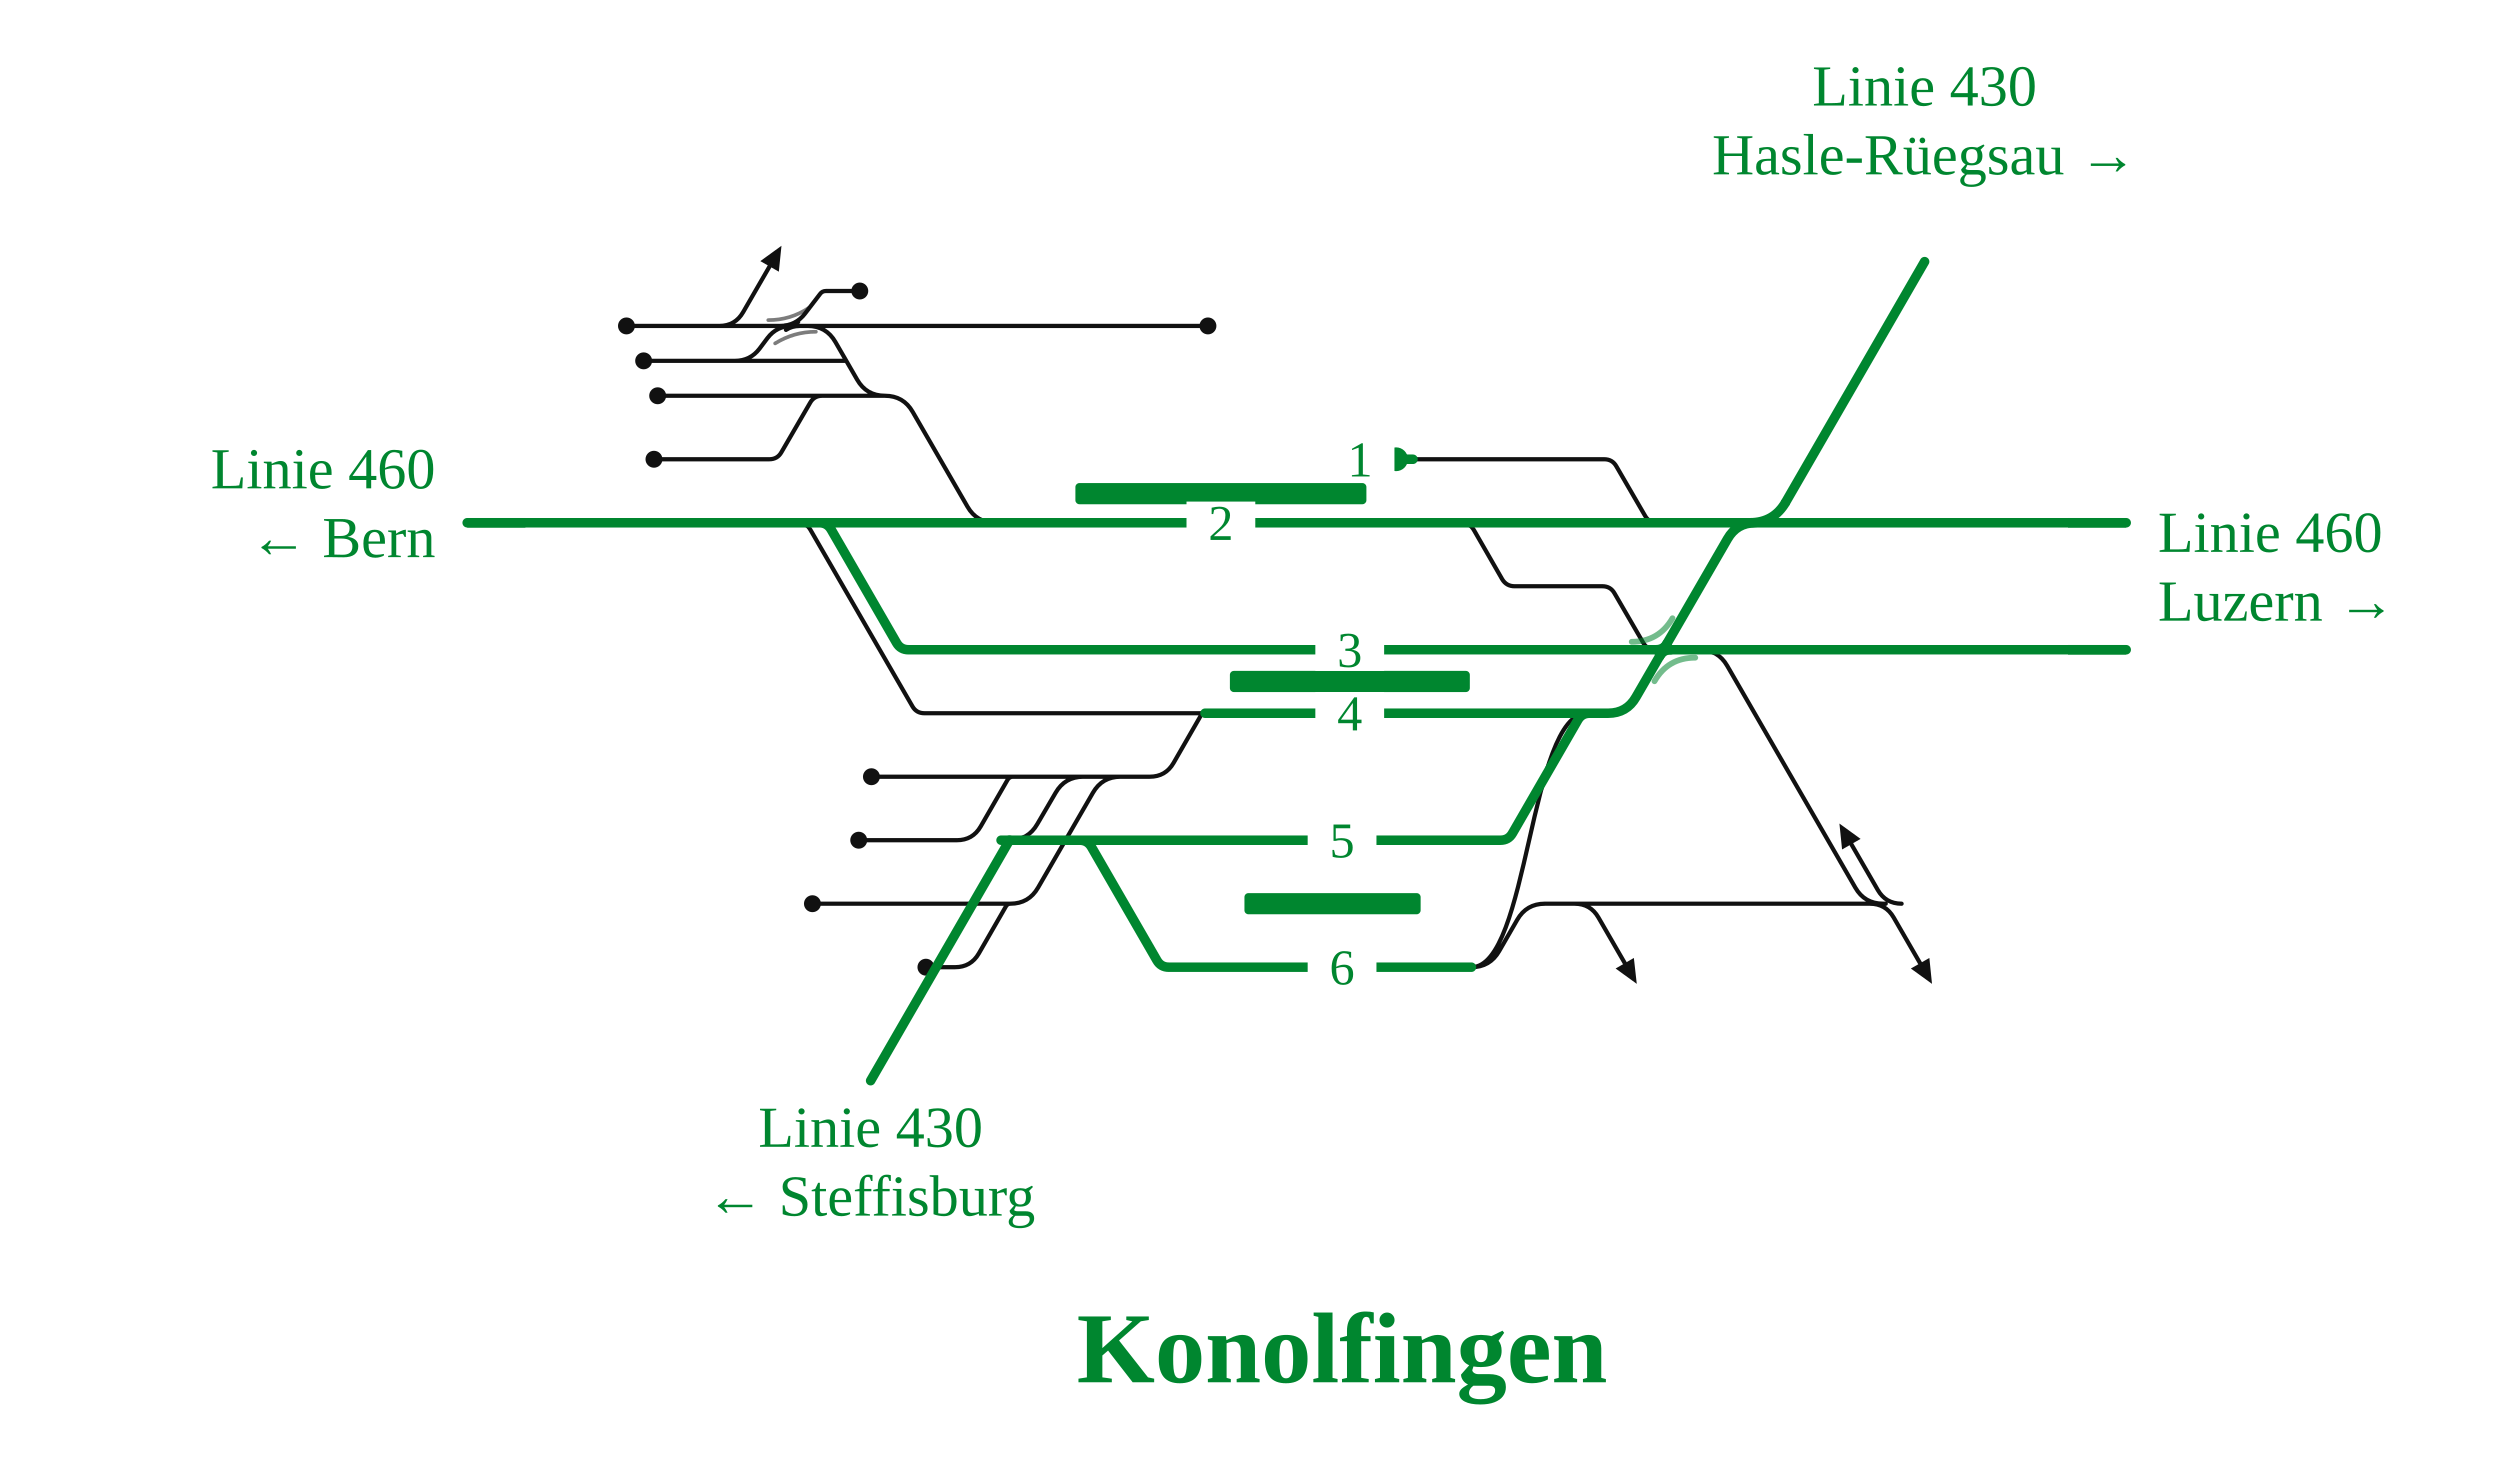
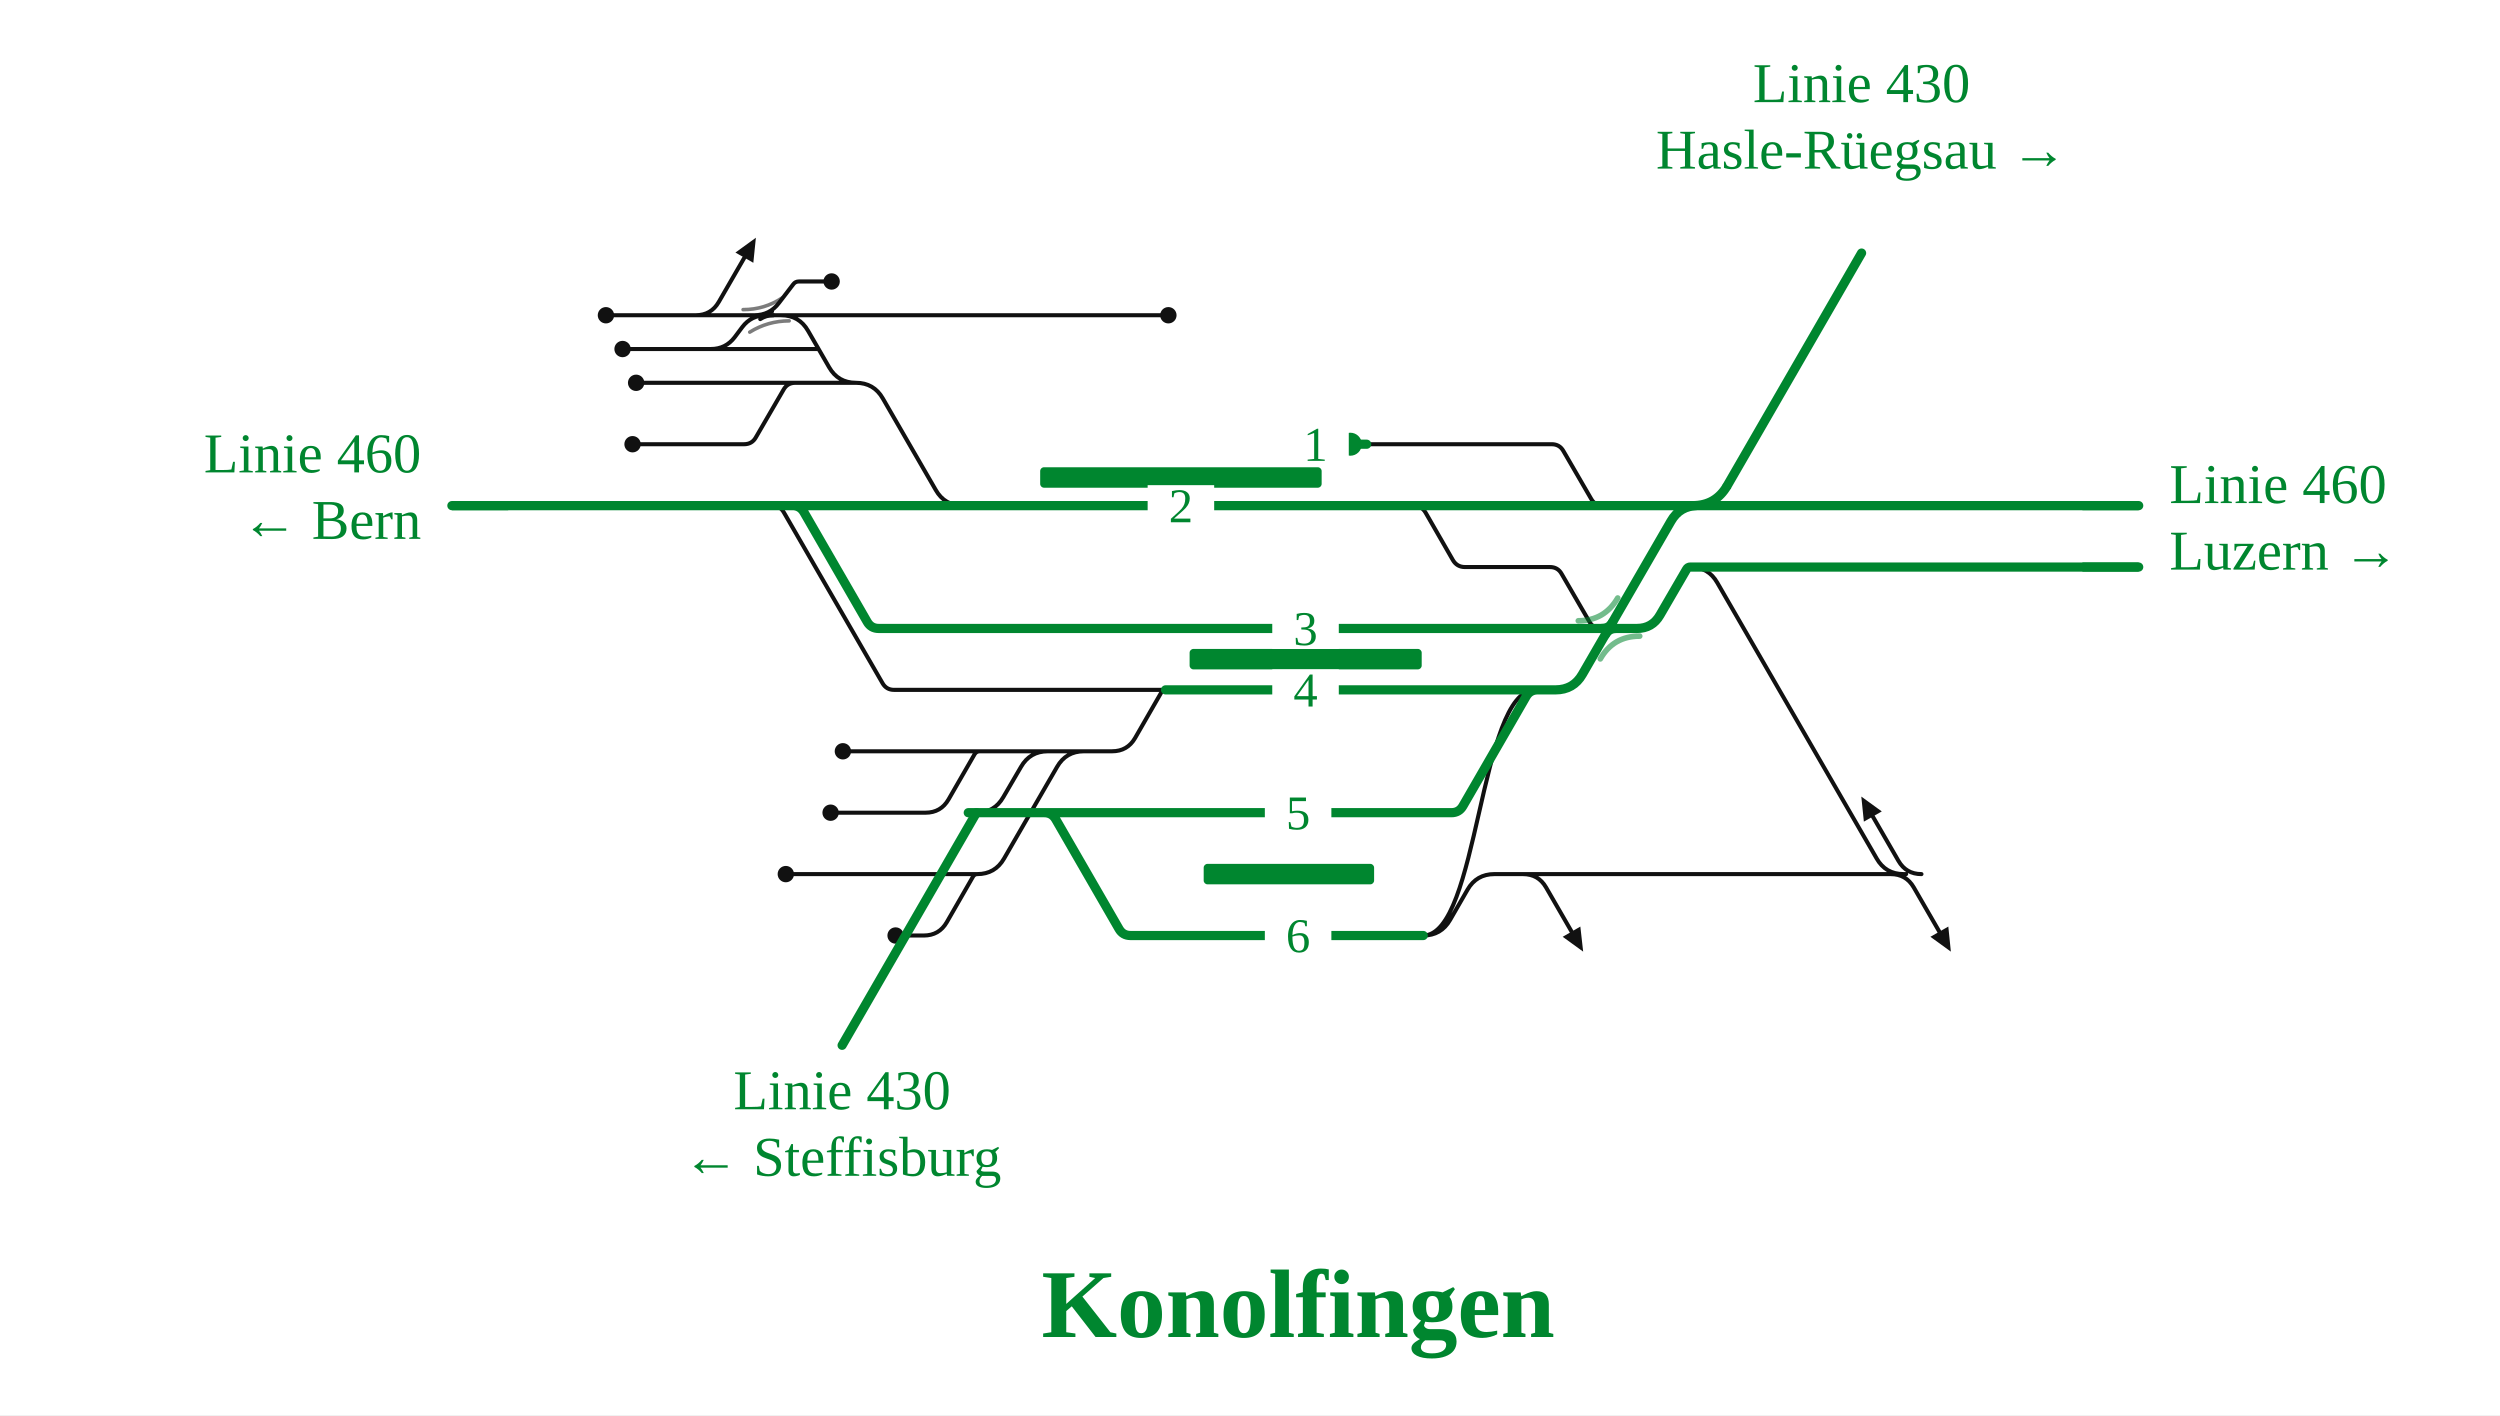
- <svg xmlns="http://www.w3.org/2000/svg" viewBox="0 0 945 553" font-family="Fira Sans, Source Sans 3, Helvetica, Arial, sans-serif">
+ <svg xmlns="http://www.w3.org/2000/svg" viewBox="0 0 977 553" font-family="Fira Sans, Source Sans 3, Helvetica, Arial, sans-serif">
  <rect width="100%" height="100%" fill="#fff" />
  <g fill="none" stroke-linecap="round" stroke-linejoin="round">
-     <path d="M301.8,197.6H301.8Q304.8,197.6 306.3,200.2L344.9,267.0Q346.4,269.6 349.4,269.6H349.4M349.4,269.6H455.5 M349.9,341.6L381.9,341.6 M277.8,136.4H277.8Q283.6,136.4 287.1,131.8L290.1,127.8Q293.6,123.2 299.4,123.2H299.4 M552.5,197.6H552.5Q555.5,197.6 557.1,200.3L567.8,218.9Q569.4,221.6 572.5,221.6H572.5M572.5,221.6H605.7M605.7,221.6H605.7Q608.8,221.6 610.3,224.3L621.1,242.9Q622.6,245.6 625.7,245.6H625.7 M642.4,245.6H642.4Q649.4,245.6 652.9,251.7L701.3,335.5Q704.8,341.6 711.8,341.6H711.8 M706.8,341.6Q712.8,341.6 715.8,346.8L725.8,364.1 M718.8,341.6Q712.8,341.6 709.8,336.4L699.8,319.1 M595.2,341.6Q601.2,341.6 604.2,346.8L614.2,364.1 M294.8,123.2Q300.8,123.2 304.4,118.4L310.0,111.1Q310.8,110.0 312.2,110.0H312.2M312.2,110.0H325.0 M349.7,293.6H382.9 M248.6,149.6H310.8 M601.2,341.6L712.8,341.6 M706.8,341.6Q712.8,341.6 715.8,346.8L725.8,364.1 M349.9,317.6H361.7M361.7,317.6Q367.7,317.6 370.7,312.4L380.9,294.7Q381.6,293.6 382.9,293.6H382.9 M350.0,365.6H361.0M361.0,365.6Q367.0,365.6 370.0,360.4L380.3,342.5Q380.9,341.6 381.9,341.6H381.9 M247.2,173.6H290.8M290.8,173.6H290.8Q293.9,173.6 295.4,170.9L306.2,152.3Q307.7,149.6 310.8,149.6H310.8 M305.3,123.2H456.6 M277.9,123.2L277.9,123.2 M271.9,123.2Q277.9,123.2 280.9,118.0L290.9,100.7 M305.3,123.2H305.3Q312.3,123.2 315.8,129.3L324.0,143.5Q327.5,149.6 334.5,149.6H334.5 M301.7,123.2H305.3 M307.1,341.6H310.9 M329.4,293.6H349.7 M324.6,317.6H349.9 M310.9,341.6H349.9 M299.4,123.2H301.7 M277.9,123.2H299.4 M277.8,136.4L319.9,136.4 M595.2,341.6Q601.2,341.6 604.2,346.8L614.2,364.1 M381.6,317.6H381.6Q388.6,317.6 392.1,311.5L399.0,299.7Q402.5,293.6 409.5,293.6H423.6 M236.8,123.2H248.8 M556.2,365.6C578.0,365.6 578.0,269.6 599.9,269.6 M556.2,365.6H556.2Q563.2,365.6 566.7,359.5L573.5,347.7Q577.0,341.6 584.0,341.6H601.2 M534.1,173.6H606.4M606.4,173.6H606.4Q609.5,173.6 611.0,176.3L621.8,194.9Q623.3,197.6 626.4,197.6H626.4 M334.5,149.6H334.5Q341.5,149.6 345.0,155.7L365.7,191.5Q369.2,197.6 376.2,197.6H376.2 M310.8,149.6H334.5 M243.3,136.4H277.8 M248.8,123.2H277.9 M381.9,341.6H381.9Q388.9,341.6 392.4,335.5L413.1,299.7Q416.6,293.6 423.6,293.6H423.6 M382.9,293.6L424.6,293.6 M423.6,293.6H434.6M434.6,293.6Q440.6,293.6 443.6,288.4L453.9,270.5Q454.4,269.6 455.5,269.6H455.5" stroke="#111" stroke-width="1.6" />
+     <path d="M301.8,197.6H301.8Q304.8,197.6 306.3,200.2L344.9,267.0Q346.4,269.6 349.4,269.6H349.4M349.4,269.6H455.5 M349.9,341.6L381.9,341.6 M277.8,136.4H277.8Q283.6,136.4 287.1,131.8L290.1,127.8Q293.6,123.2 299.4,123.2H299.4 M552.5,197.6H552.5Q555.5,197.6 557.1,200.3L567.8,218.9Q569.4,221.6 572.5,221.6H572.5M572.5,221.6H605.7M605.7,221.6H605.7Q608.8,221.6 610.3,224.3L621.1,242.9Q622.6,245.6 625.7,245.6H625.7 M660.6,221.6H660.6Q667.6,221.6 671.1,227.7L733.4,335.5Q736.9,341.6 743.9,341.6H743.9 M738.9,341.6Q744.9,341.6 747.9,346.8L757.9,364.1 M750.9,341.6Q744.9,341.6 741.9,336.4L731.9,319.1 M595.2,341.6Q601.2,341.6 604.2,346.8L614.2,364.1 M294.8,123.2Q300.8,123.2 304.4,118.4L310.0,111.1Q310.8,110.0 312.2,110.0H312.2M312.2,110.0H325.0 M349.7,293.6H382.9 M248.6,149.6H310.8 M601.2,341.6L744.9,341.6 M738.9,341.6Q744.9,341.6 747.9,346.8L757.9,364.1 M349.9,317.6H361.7M361.7,317.6Q367.7,317.6 370.7,312.4L380.9,294.7Q381.6,293.6 382.9,293.6H382.9 M350.0,365.6H361.0M361.0,365.6Q367.0,365.6 370.0,360.4L380.3,342.5Q380.9,341.6 381.9,341.6H381.9 M247.2,173.6H290.8M290.8,173.6H290.8Q293.9,173.6 295.4,170.9L306.2,152.3Q307.7,149.6 310.8,149.6H310.8 M305.3,123.2H456.6 M277.9,123.2L277.9,123.2 M271.9,123.2Q277.9,123.2 280.9,118.0L290.9,100.7 M305.3,123.2H305.3Q312.3,123.2 315.8,129.3L324.0,143.5Q327.5,149.6 334.5,149.6H334.5 M301.7,123.2H305.3 M307.1,341.6H310.9 M329.4,293.6H349.7 M324.6,317.6H349.9 M310.9,341.6H349.9 M299.4,123.2H301.7 M277.9,123.2H299.4 M277.8,136.4L319.9,136.4 M595.2,341.6Q601.2,341.6 604.2,346.8L614.2,364.1 M381.6,317.6H381.6Q388.6,317.6 392.1,311.5L399.0,299.7Q402.5,293.6 409.5,293.6H423.6 M236.8,123.2H248.8 M556.2,365.6C578.0,365.6 578.0,269.6 599.9,269.6 M556.2,365.6H556.2Q563.2,365.6 566.7,359.5L573.5,347.7Q577.0,341.6 584.0,341.6H601.2 M534.1,173.6H606.4M606.4,173.6H606.4Q609.5,173.6 611.0,176.3L621.8,194.9Q623.3,197.6 626.4,197.6H626.4 M334.5,149.6H334.5Q341.5,149.6 345.0,155.7L365.7,191.5Q369.2,197.6 376.2,197.6H376.2 M310.8,149.6H334.5 M243.3,136.4H277.8 M248.8,123.2H277.9 M381.9,341.6H381.9Q388.9,341.6 392.4,335.5L413.1,299.7Q416.6,293.6 423.6,293.6H423.6 M382.9,293.6L424.6,293.6 M423.6,293.6H434.6M434.6,293.6Q440.6,293.6 443.6,288.4L453.9,270.5Q454.4,269.6 455.5,269.6H455.5" stroke="#111" stroke-width="1.6" />
    <path d="M297.1,124.7Q299.4,123.2 302.2,123.2" fill="none" stroke="#111" stroke-width="1.6" stroke-linecap="round" />
    <path d="M301.7,121.7Q299.4,123.2 296.6,123.2" fill="none" stroke="#111" stroke-width="1.6" stroke-linecap="round" />
-     <path d="M378.4,317.6H386.2M386.2,317.6L400.2,317.6M400.2,317.6H408.1 M408.1,317.6H567.2M567.2,317.6H567.2Q570.2,317.6 571.7,315.0L596.4,272.2Q597.9,269.6 600.9,269.6H600.9 M408.1,317.6H408.1Q411.1,317.6 412.6,320.2L437.3,363.0Q438.8,365.6 441.8,365.6H441.8M441.8,365.6H537.7 M309.7,197.6H309.7Q312.7,197.6 314.2,200.2L338.9,243.0Q340.4,245.6 343.4,245.6H343.4M343.4,245.6H625.7 M376.2,197.6H552.5 M176.6,197.6H241.7 M301.8,197.6H309.7  M455.5,269.6H600.9 M309.7,197.6H376.2 M552.5,197.6H626.4 M626.4,197.6H670.5 M628.8,245.6H642.4 M527.7,173.6H534.1 M241.7,197.6H301.8 M670.5,197.6H803.7 M642.4,245.6H803.7 M537.7,365.6H556.2 M625.7,245.6H628.8 M600.9,269.6L607.9,269.6Q614.9,269.6 618.4,263.5L653.0,203.7Q656.5,197.6 663.5,197.6L670.5,197.6" stroke="#00862f" stroke-width="3.6" />
+     <path d="M378.4,317.6H386.2M386.2,317.6L400.2,317.6M400.2,317.6H408.1 M408.1,317.6H567.2M567.2,317.6H567.2Q570.2,317.6 571.7,315.0L596.4,272.2Q597.9,269.6 600.9,269.6H600.9 M408.1,317.6H408.1Q411.1,317.6 412.6,320.2L437.3,363.0Q438.8,365.6 441.8,365.6H441.8M441.8,365.6H537.7 M309.7,197.6H309.7Q312.7,197.6 314.2,200.2L338.9,243.0Q340.4,245.6 343.4,245.6H343.4M343.4,245.6H625.7 M376.2,197.6H552.5 M176.6,197.6H241.7 M301.8,197.6H309.7  M455.5,269.6H600.9 M309.7,197.6H376.2 M552.5,197.6H626.4 M626.4,197.6H670.5 M628.8,245.6H639.7M639.7,245.6Q645.7,245.6 648.7,240.4L659.1,222.5Q659.6,221.6 660.6,221.6H660.6 M527.7,173.6H534.1 M241.7,197.6H301.8 M670.5,197.6H835.8 M660.6,221.6H835.8 M537.7,365.6H556.2 M625.7,245.6H628.8 M600.9,269.6L607.9,269.6Q614.9,269.6 618.4,263.5L653.0,203.7Q656.5,197.6 663.5,197.6L670.5,197.6" stroke="#00862f" stroke-width="3.6" />
    <path d="M626.0,245.6Q628.8,245.6 630.2,243.2" fill="none" stroke="#00862f" stroke-width="3.6" stroke-linecap="round" />
    <path d="M631.5,245.6Q628.8,245.6 627.4,248.0" fill="none" stroke="#00862f" stroke-width="3.6" stroke-linecap="round" />
  </g>
  <rect x="406.5" y="182.6" width="110.0" height="8" rx="1.5" fill="#00862f" />
  <rect x="464.9" y="253.6" width="90.7" height="8" rx="1.5" fill="#00862f" />
  <rect x="470.4" y="337.6" width="66.6" height="8" rx="1.5" fill="#00862f" />
  <path d="M616.8,242.6Q627.0,242.6 632.2,233.7" fill="none" stroke="#00862f" stroke-opacity="0.55" stroke-width="2.2" stroke-linecap="round" />
  <path d="M640.8,248.6Q630.5,248.6 625.4,257.5" fill="none" stroke="#00862f" stroke-opacity="0.55" stroke-width="2.2" stroke-linecap="round" />
  <path d="M293.0,129.8Q300.1,125.4 308.4,125.4" fill="none" stroke="#111" stroke-opacity="0.55" stroke-width="1.4" stroke-linecap="round" />
  <path d="M305.7,116.4Q298.8,121.0 290.4,121.0" fill="none" stroke="#111" stroke-opacity="0.55" stroke-width="1.4" stroke-linecap="round" />
  <circle cx="325.0" cy="110.0" r="3.2" fill="#111" />
  <circle cx="248.6" cy="149.6" r="3.2" fill="#111" />
  <circle cx="350.0" cy="365.6" r="3.2" fill="#111" />
  <circle cx="247.2" cy="173.6" r="3.2" fill="#111" />
  <circle cx="456.6" cy="123.2" r="3.2" fill="#111" />
  <circle cx="307.1" cy="341.6" r="3.2" fill="#111" />
  <circle cx="329.4" cy="293.6" r="3.2" fill="#111" />
  <circle cx="324.6" cy="317.6" r="3.2" fill="#111" />
  <circle cx="236.8" cy="123.2" r="3.2" fill="#111" />
  <circle cx="527.7" cy="173.6" r="4.5" fill="#00862f" />
  <circle cx="243.3" cy="136.4" r="3.2" fill="#111" />
-   <path d="M730.3,371.9L722.3,366.1L729.3,362.1Z" fill="#111" data-pfeil="0" />
-   <path d="M695.3,311.3L703.3,317.1L696.3,321.1Z" fill="#111" data-pfeil="1" />
+   <path d="M762.4,371.9L754.4,366.1L761.4,362.1Z" fill="#111" data-pfeil="0" />
+   <path d="M727.4,311.3L735.4,317.1L728.4,321.1Z" fill="#111" data-pfeil="1" />
  <path d="M618.7,371.9L610.7,366.1L617.6,362.1Z" fill="#111" data-pfeil="2" />
  <path d="M295.4,92.9L294.4,102.7L287.4,98.7Z" fill="#111" data-pfeil="3" />
  <rect x="497.2" y="261.6" width="26" height="16" fill="#fff" />
  <text x="510.2" y="276.1" font-size="19" text-anchor="middle" fill="#00862f">4</text>
  <rect x="494.3" y="309.6" width="26" height="16" fill="#fff" />
  <text x="507.3" y="324.1" font-size="19" text-anchor="middle" fill="#00862f">5</text>
  <rect x="494.3" y="357.6" width="26" height="16" fill="#fff" />
  <text x="507.3" y="372.1" font-size="19" text-anchor="middle" fill="#00862f">6</text>
  <rect x="497.2" y="237.6" width="26" height="16" fill="#fff" />
  <text x="510.2" y="252.1" font-size="19" text-anchor="middle" fill="#00862f">3</text>
  <rect x="448.5" y="189.6" width="26" height="16" fill="#fff" />
  <text x="461.5" y="204.1" font-size="19" text-anchor="middle" fill="#00862f">2</text>
  <rect x="501.1" y="165.6" width="26" height="16" fill="#fff" />
  <text x="514.1" y="180.1" font-size="19" text-anchor="middle" fill="#00862f">1</text>
  <path d="M198.6,197.6H176.6" stroke="#00862f" stroke-width="3.6" fill="none" />
-   <path d="M781.7,197.6H803.7" stroke="#00862f" stroke-width="3.6" fill="none" />
-   <path d="M781.7,245.6H803.7" stroke="#00862f" stroke-width="3.6" fill="none" />
+   <path d="M813.8,197.6H835.8" stroke="#00862f" stroke-width="3.6" fill="none" />
+   <path d="M813.8,221.6H835.8" stroke="#00862f" stroke-width="3.6" fill="none" />
  <path d="M381.6,317.6L381.6,317.6L329.1,408.5" stroke="#00862f" stroke-width="3.6" stroke-linecap="round" fill="none" />
  <path d="M661.5,197.6Q670.5,197.6 675.0,189.8" stroke="#00862f" stroke-width="3.6" fill="none" />
  <path d="M675.0,189.8L675.0,189.8L727.5,98.9" stroke="#00862f" stroke-width="3.6" stroke-linecap="round" fill="none" />
  <text x="164.6" y="184.6" font-size="22" text-anchor="end" fill="#00862f">Linie 460</text>
  <text x="164.6" y="210.6" font-size="22" text-anchor="end" fill="#00862f">← Bern</text>
-   <text x="815.7" y="208.6" font-size="22" text-anchor="start" fill="#00862f">Linie 460</text>
-   <text x="815.7" y="234.6" font-size="22" text-anchor="start" fill="#00862f">Luzern →</text>
+   <text x="847.8" y="196.6" font-size="22" text-anchor="start" fill="#00862f">Linie 460</text>
+   <text x="847.8" y="222.6" font-size="22" text-anchor="start" fill="#00862f">Luzern →</text>
  <text x="329.1" y="433.5" font-size="22" text-anchor="middle" fill="#00862f">Linie 430</text>
  <text x="329.1" y="459.5" font-size="22" text-anchor="middle" fill="#00862f">← Steffisburg</text>
  <text x="727.5" y="39.9" font-size="22" text-anchor="middle" fill="#00862f">Linie 430</text>
  <text x="727.5" y="65.9" font-size="22" text-anchor="middle" fill="#00862f">Hasle-Rüegsau →</text>
  <text x="507.3" y="522.5" font-size="38" font-weight="700" text-anchor="middle" fill="#00862f">Konolfingen</text>
</svg>
